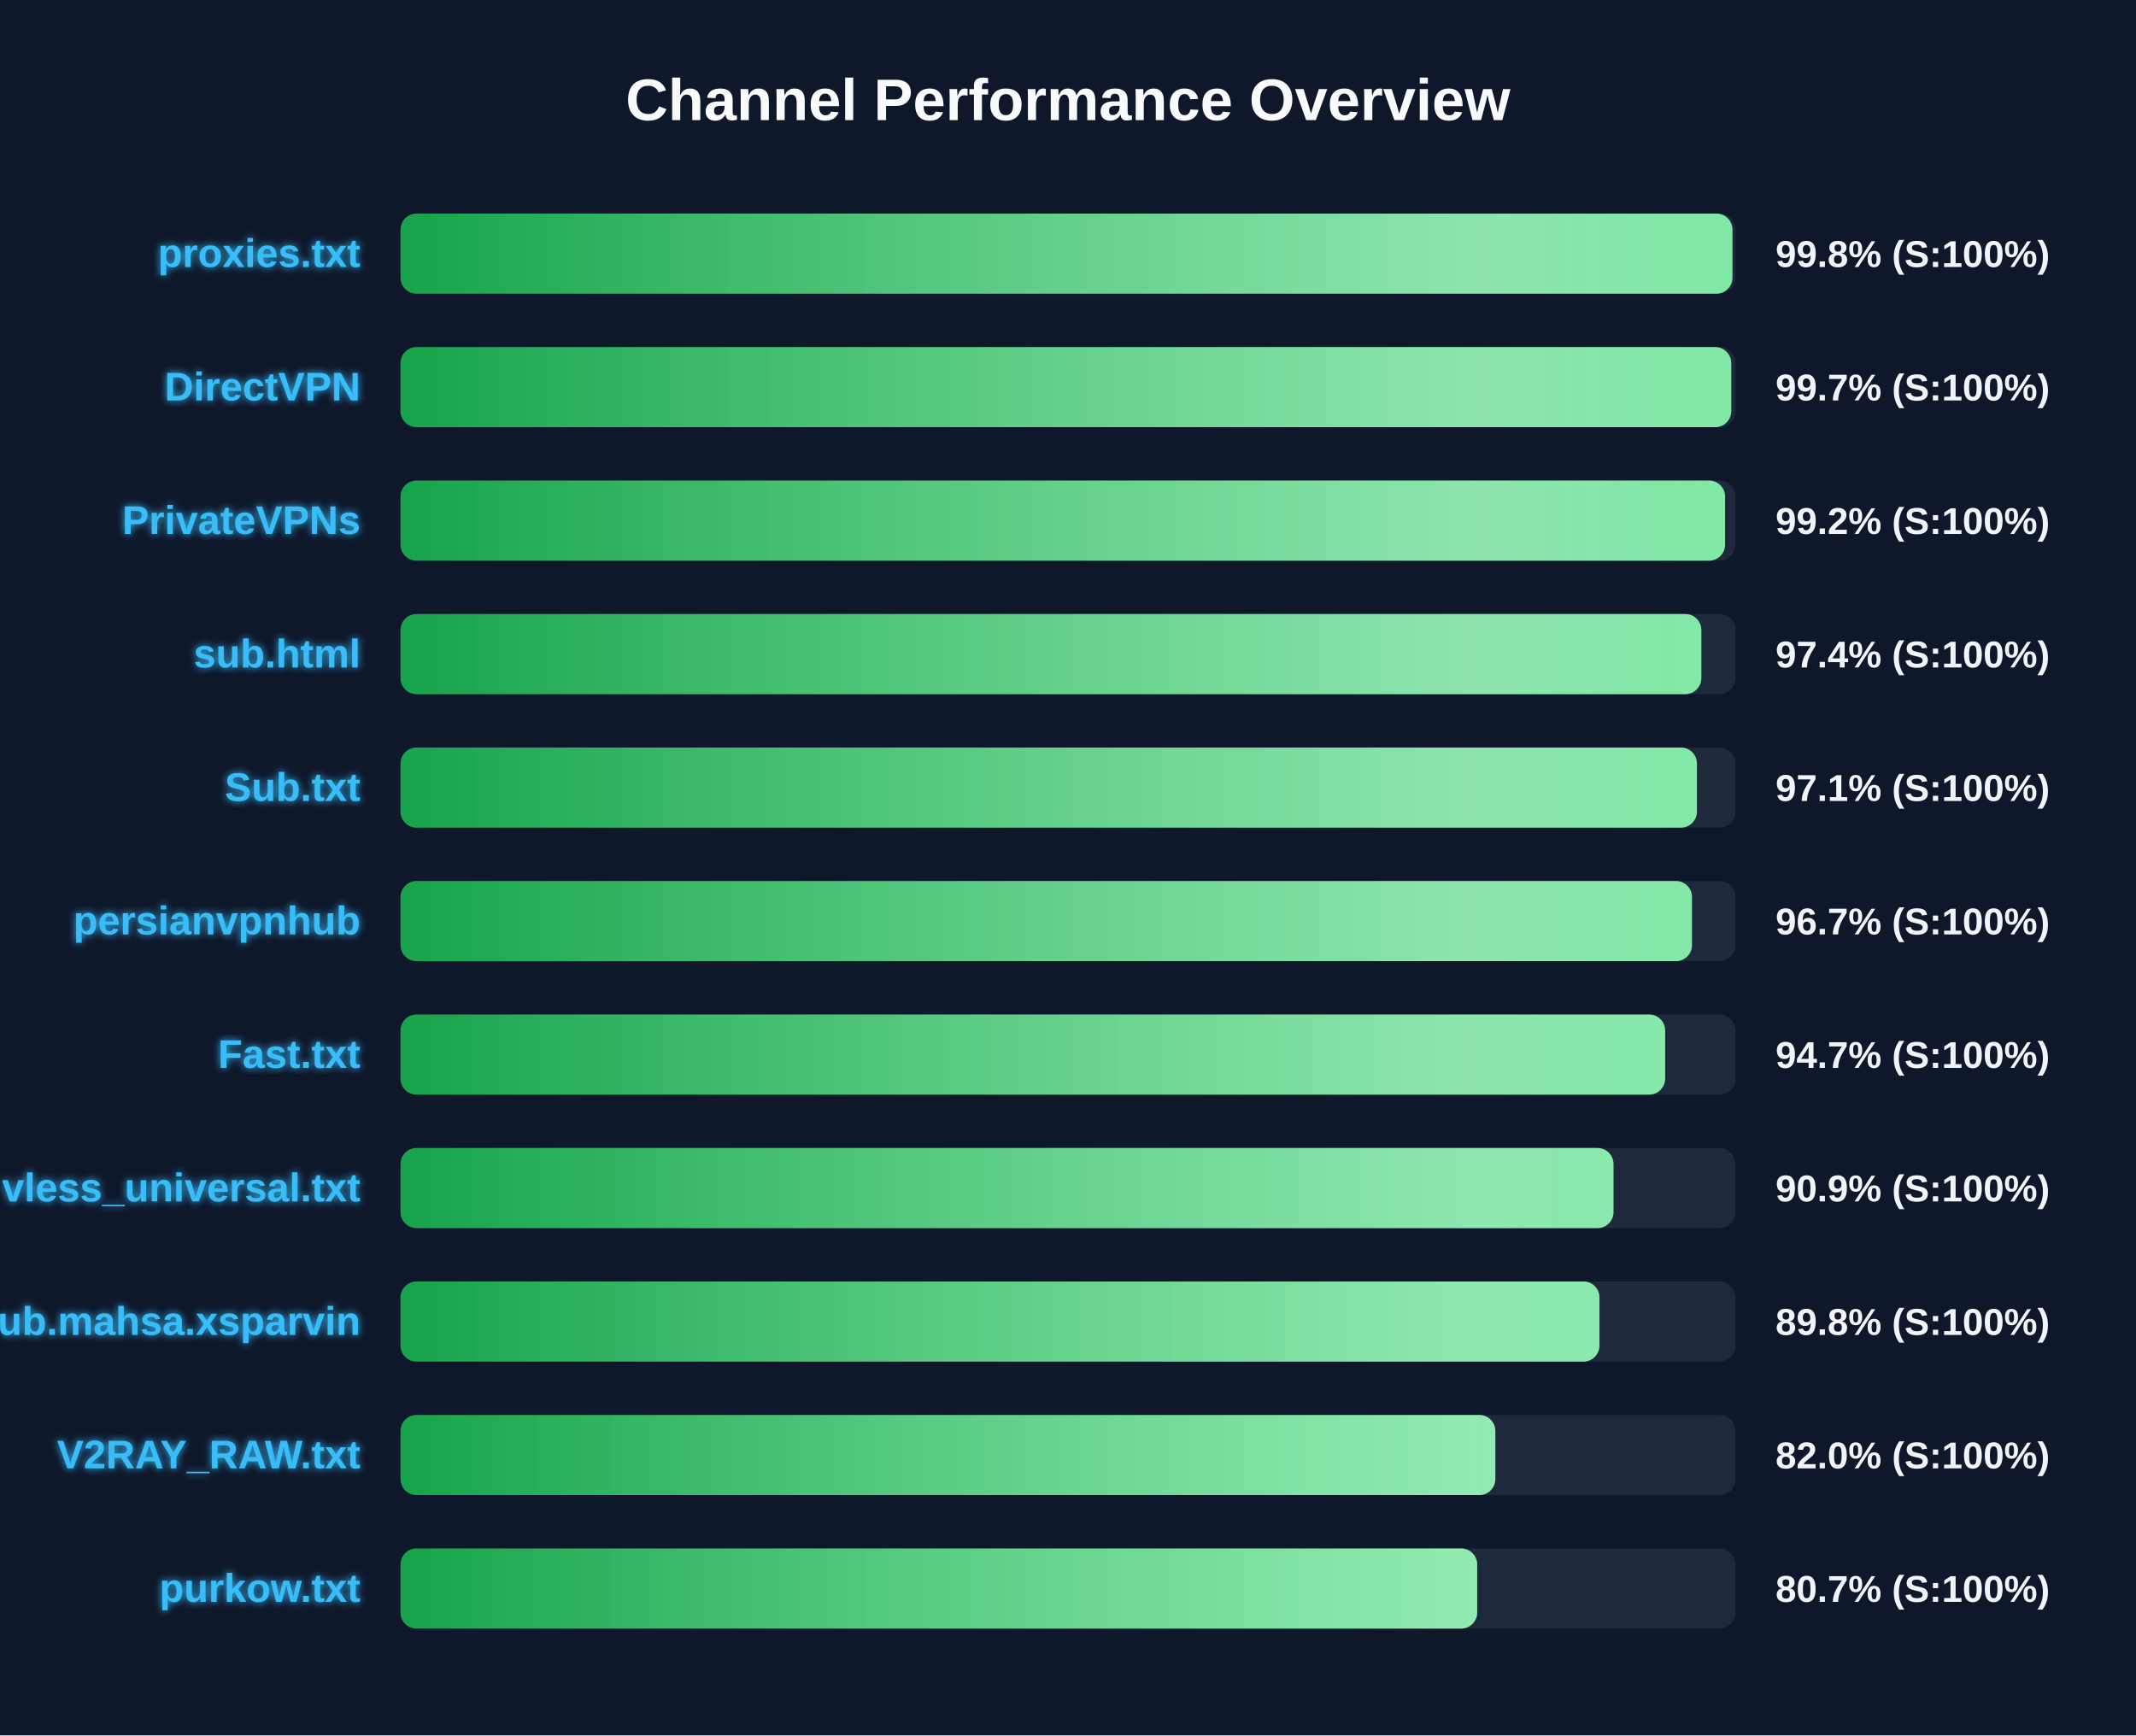
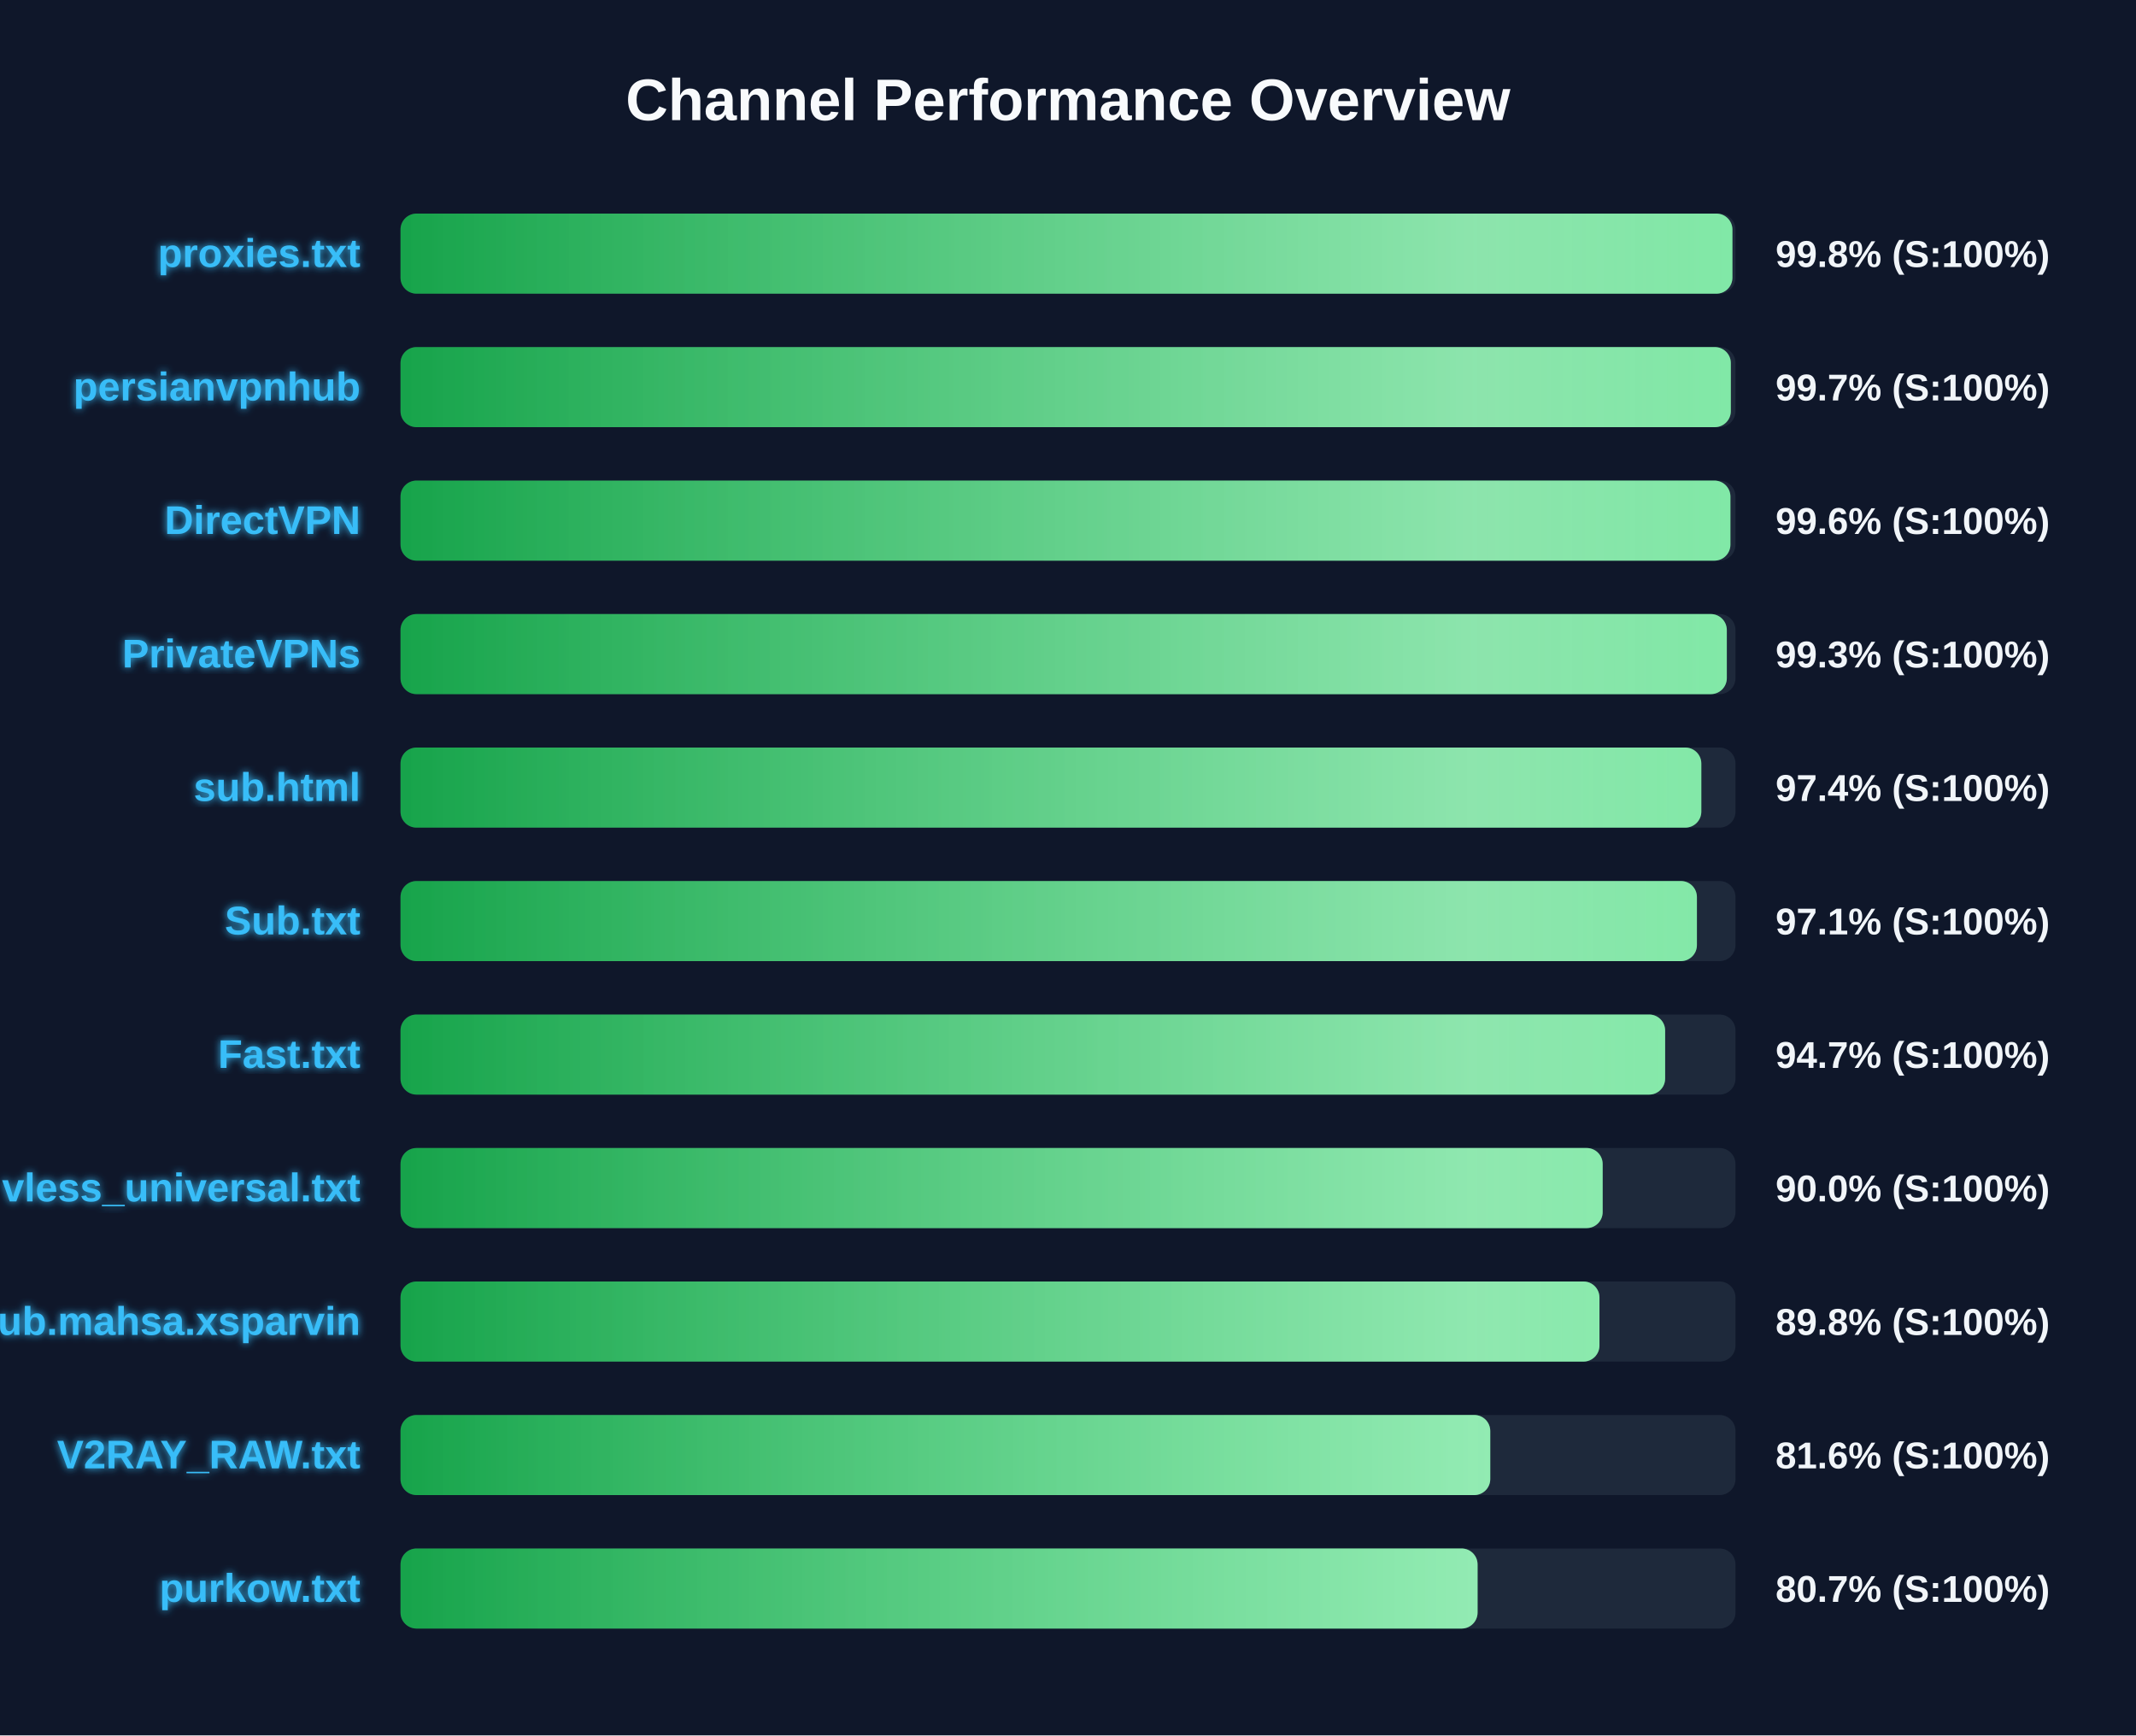
<svg xmlns="http://www.w3.org/2000/svg" width="800" height="650" version="1.1">
  <defs>
    <linearGradient id="grad-green" x1="0%" y1="0%" x2="100%" y2="0%">
      <stop offset="0%" stop-color="#16a34a" />
      <stop offset="100%" stop-color="#4ade80" />
    </linearGradient>
    <linearGradient id="grad-yellow" x1="0%" y1="0%" x2="100%" y2="0%">
      <stop offset="0%" stop-color="#ca8a04" />
      <stop offset="100%" stop-color="#fde047" />
    </linearGradient>
    <linearGradient id="grad-red" x1="0%" y1="0%" x2="100%" y2="0%">
      <stop offset="0%" stop-color="#dc2626" />
      <stop offset="100%" stop-color="#f87171" />
    </linearGradient>
    <linearGradient id="shimmer" x1="0%" y1="0%" x2="100%" y2="0%">
      <stop offset="0%" stop-color="rgba(255,255,255,0)" />
      <stop offset="50%" stop-color="rgba(255,255,255,0.4)" />
      <stop offset="100%" stop-color="rgba(255,255,255,0)" />
    </linearGradient>
    <filter id="glow" x="-20%" y="-20%" width="140%" height="140%">
      <feGaussianBlur stdDeviation="1.5" result="blur" />
      <feComposite in="SourceGraphic" in2="blur" operator="over" />
    </filter>
  </defs>
  <style>
        .bg-rect { fill: #0f172a; }
        .title { font: bold 22px 'Segoe UI', Arial, sans-serif; fill: #f8fafc; }
        .row { font: bold 15px 'Segoe UI', Arial, sans-serif; fill: #38bdf8; filter: url(#glow); }
        .score { font: bold 14px 'Segoe UI', Arial, sans-serif; fill: #f1f5f9; }
        @keyframes shimmer-anim {
            0% { transform: translateX(-100%); }
            100% { transform: translateX(200%); }
        }
        .shimmer-rect {
            animation: shimmer-anim 2.5s infinite linear;
        }
    </style>
  <rect width="100%" height="100%" class="bg-rect" />
  <text x="400" y="45" text-anchor="middle" class="title">Channel Performance Overview</text>
  <rect x="150" y="80" width="500" height="30" fill="#1e293b" rx="6" />
  <clipPath id="clip-0">
    <rect x="150" y="80" width="498.85" height="30" rx="6" />
  </clipPath>
  <rect x="150" y="80" width="498.85" height="30" fill="url(#grad-green)" rx="6" />
  <g clip-path="url(#clip-0)">
    <rect x="150" y="80" width="100%" height="30" fill="url(#shimmer)" class="shimmer-rect" />
  </g>
  <text x="135" y="100" text-anchor="end" class="row">proxies.txt</text>
  <text x="665" y="100" text-anchor="start" class="score">99.8% (S:100%)</text>
  <rect x="150" y="130" width="500" height="30" fill="#1e293b" rx="6" />
  <clipPath id="clip-1">
-     <rect x="150" y="130" width="498.4" height="30" rx="6" />
+     <rect x="150" y="130" width="498.25" height="30" rx="6" />
  </clipPath>
-   <rect x="150" y="130" width="498.4" height="30" fill="url(#grad-green)" rx="6" />
+   <rect x="150" y="130" width="498.25" height="30" fill="url(#grad-green)" rx="6" />
  <g clip-path="url(#clip-1)">
    <rect x="150" y="130" width="100%" height="30" fill="url(#shimmer)" class="shimmer-rect" />
  </g>
-   <text x="135" y="150" text-anchor="end" class="row">DirectVPN</text>
+   <text x="135" y="150" text-anchor="end" class="row">persianvpnhub</text>
  <text x="665" y="150" text-anchor="start" class="score">99.7% (S:100%)</text>
  <rect x="150" y="180" width="500" height="30" fill="#1e293b" rx="6" />
  <clipPath id="clip-2">
-     <rect x="150" y="180" width="496.1" height="30" rx="6" />
+     <rect x="150" y="180" width="498.1" height="30" rx="6" />
  </clipPath>
-   <rect x="150" y="180" width="496.1" height="30" fill="url(#grad-green)" rx="6" />
+   <rect x="150" y="180" width="498.1" height="30" fill="url(#grad-green)" rx="6" />
  <g clip-path="url(#clip-2)">
    <rect x="150" y="180" width="100%" height="30" fill="url(#shimmer)" class="shimmer-rect" />
  </g>
-   <text x="135" y="200" text-anchor="end" class="row">PrivateVPNs</text>
-   <text x="665" y="200" text-anchor="start" class="score">99.2% (S:100%)</text>
+   <text x="135" y="200" text-anchor="end" class="row">DirectVPN</text>
+   <text x="665" y="200" text-anchor="start" class="score">99.6% (S:100%)</text>
  <rect x="150" y="230" width="500" height="30" fill="#1e293b" rx="6" />
  <clipPath id="clip-3">
-     <rect x="150" y="230" width="487.2" height="30" rx="6" />
+     <rect x="150" y="230" width="496.75" height="30" rx="6" />
  </clipPath>
-   <rect x="150" y="230" width="487.2" height="30" fill="url(#grad-green)" rx="6" />
+   <rect x="150" y="230" width="496.75" height="30" fill="url(#grad-green)" rx="6" />
  <g clip-path="url(#clip-3)">
    <rect x="150" y="230" width="100%" height="30" fill="url(#shimmer)" class="shimmer-rect" />
  </g>
-   <text x="135" y="250" text-anchor="end" class="row">sub.html</text>
-   <text x="665" y="250" text-anchor="start" class="score">97.4% (S:100%)</text>
+   <text x="135" y="250" text-anchor="end" class="row">PrivateVPNs</text>
+   <text x="665" y="250" text-anchor="start" class="score">99.3% (S:100%)</text>
  <rect x="150" y="280" width="500" height="30" fill="#1e293b" rx="6" />
  <clipPath id="clip-4">
-     <rect x="150" y="280" width="485.55" height="30" rx="6" />
+     <rect x="150" y="280" width="487.2" height="30" rx="6" />
  </clipPath>
-   <rect x="150" y="280" width="485.55" height="30" fill="url(#grad-green)" rx="6" />
+   <rect x="150" y="280" width="487.2" height="30" fill="url(#grad-green)" rx="6" />
  <g clip-path="url(#clip-4)">
    <rect x="150" y="280" width="100%" height="30" fill="url(#shimmer)" class="shimmer-rect" />
  </g>
-   <text x="135" y="300" text-anchor="end" class="row">Sub.txt</text>
-   <text x="665" y="300" text-anchor="start" class="score">97.1% (S:100%)</text>
+   <text x="135" y="300" text-anchor="end" class="row">sub.html</text>
+   <text x="665" y="300" text-anchor="start" class="score">97.4% (S:100%)</text>
  <rect x="150" y="330" width="500" height="30" fill="#1e293b" rx="6" />
  <clipPath id="clip-5">
-     <rect x="150" y="330" width="483.7" height="30" rx="6" />
+     <rect x="150" y="330" width="485.55" height="30" rx="6" />
  </clipPath>
-   <rect x="150" y="330" width="483.7" height="30" fill="url(#grad-green)" rx="6" />
+   <rect x="150" y="330" width="485.55" height="30" fill="url(#grad-green)" rx="6" />
  <g clip-path="url(#clip-5)">
    <rect x="150" y="330" width="100%" height="30" fill="url(#shimmer)" class="shimmer-rect" />
  </g>
-   <text x="135" y="350" text-anchor="end" class="row">persianvpnhub</text>
-   <text x="665" y="350" text-anchor="start" class="score">96.7% (S:100%)</text>
+   <text x="135" y="350" text-anchor="end" class="row">Sub.txt</text>
+   <text x="665" y="350" text-anchor="start" class="score">97.1% (S:100%)</text>
  <rect x="150" y="380" width="500" height="30" fill="#1e293b" rx="6" />
  <clipPath id="clip-6">
    <rect x="150" y="380" width="473.65" height="30" rx="6" />
  </clipPath>
  <rect x="150" y="380" width="473.65" height="30" fill="url(#grad-green)" rx="6" />
  <g clip-path="url(#clip-6)">
    <rect x="150" y="380" width="100%" height="30" fill="url(#shimmer)" class="shimmer-rect" />
  </g>
  <text x="135" y="400" text-anchor="end" class="row">Fast.txt</text>
  <text x="665" y="400" text-anchor="start" class="score">94.7% (S:100%)</text>
  <rect x="150" y="430" width="500" height="30" fill="#1e293b" rx="6" />
  <clipPath id="clip-7">
-     <rect x="150" y="430" width="454.3" height="30" rx="6" />
+     <rect x="150" y="430" width="450.25" height="30" rx="6" />
  </clipPath>
-   <rect x="150" y="430" width="454.3" height="30" fill="url(#grad-green)" rx="6" />
+   <rect x="150" y="430" width="450.25" height="30" fill="url(#grad-green)" rx="6" />
  <g clip-path="url(#clip-7)">
    <rect x="150" y="430" width="100%" height="30" fill="url(#shimmer)" class="shimmer-rect" />
  </g>
  <text x="135" y="450" text-anchor="end" class="row">vless_universal.txt</text>
-   <text x="665" y="450" text-anchor="start" class="score">90.9% (S:100%)</text>
+   <text x="665" y="450" text-anchor="start" class="score">90.0% (S:100%)</text>
  <rect x="150" y="480" width="500" height="30" fill="#1e293b" rx="6" />
  <clipPath id="clip-8">
    <rect x="150" y="480" width="449.05" height="30" rx="6" />
  </clipPath>
  <rect x="150" y="480" width="449.05" height="30" fill="url(#grad-green)" rx="6" />
  <g clip-path="url(#clip-8)">
    <rect x="150" y="480" width="100%" height="30" fill="url(#shimmer)" class="shimmer-rect" />
  </g>
  <text x="135" y="500" text-anchor="end" class="row">Sub.mahsa.xsparvin</text>
  <text x="665" y="500" text-anchor="start" class="score">89.8% (S:100%)</text>
  <rect x="150" y="530" width="500" height="30" fill="#1e293b" rx="6" />
  <clipPath id="clip-9">
-     <rect x="150" y="530" width="410.05" height="30" rx="6" />
+     <rect x="150" y="530" width="408.15" height="30" rx="6" />
  </clipPath>
-   <rect x="150" y="530" width="410.05" height="30" fill="url(#grad-green)" rx="6" />
+   <rect x="150" y="530" width="408.15" height="30" fill="url(#grad-green)" rx="6" />
  <g clip-path="url(#clip-9)">
    <rect x="150" y="530" width="100%" height="30" fill="url(#shimmer)" class="shimmer-rect" />
  </g>
  <text x="135" y="550" text-anchor="end" class="row">V2RAY_RAW.txt</text>
-   <text x="665" y="550" text-anchor="start" class="score">82.0% (S:100%)</text>
+   <text x="665" y="550" text-anchor="start" class="score">81.6% (S:100%)</text>
  <rect x="150" y="580" width="500" height="30" fill="#1e293b" rx="6" />
  <clipPath id="clip-10">
-     <rect x="150" y="580" width="403.25" height="30" rx="6" />
+     <rect x="150" y="580" width="403.4" height="30" rx="6" />
  </clipPath>
-   <rect x="150" y="580" width="403.25" height="30" fill="url(#grad-green)" rx="6" />
+   <rect x="150" y="580" width="403.4" height="30" fill="url(#grad-green)" rx="6" />
  <g clip-path="url(#clip-10)">
    <rect x="150" y="580" width="100%" height="30" fill="url(#shimmer)" class="shimmer-rect" />
  </g>
  <text x="135" y="600" text-anchor="end" class="row">purkow.txt</text>
  <text x="665" y="600" text-anchor="start" class="score">80.7% (S:100%)</text>
</svg>
